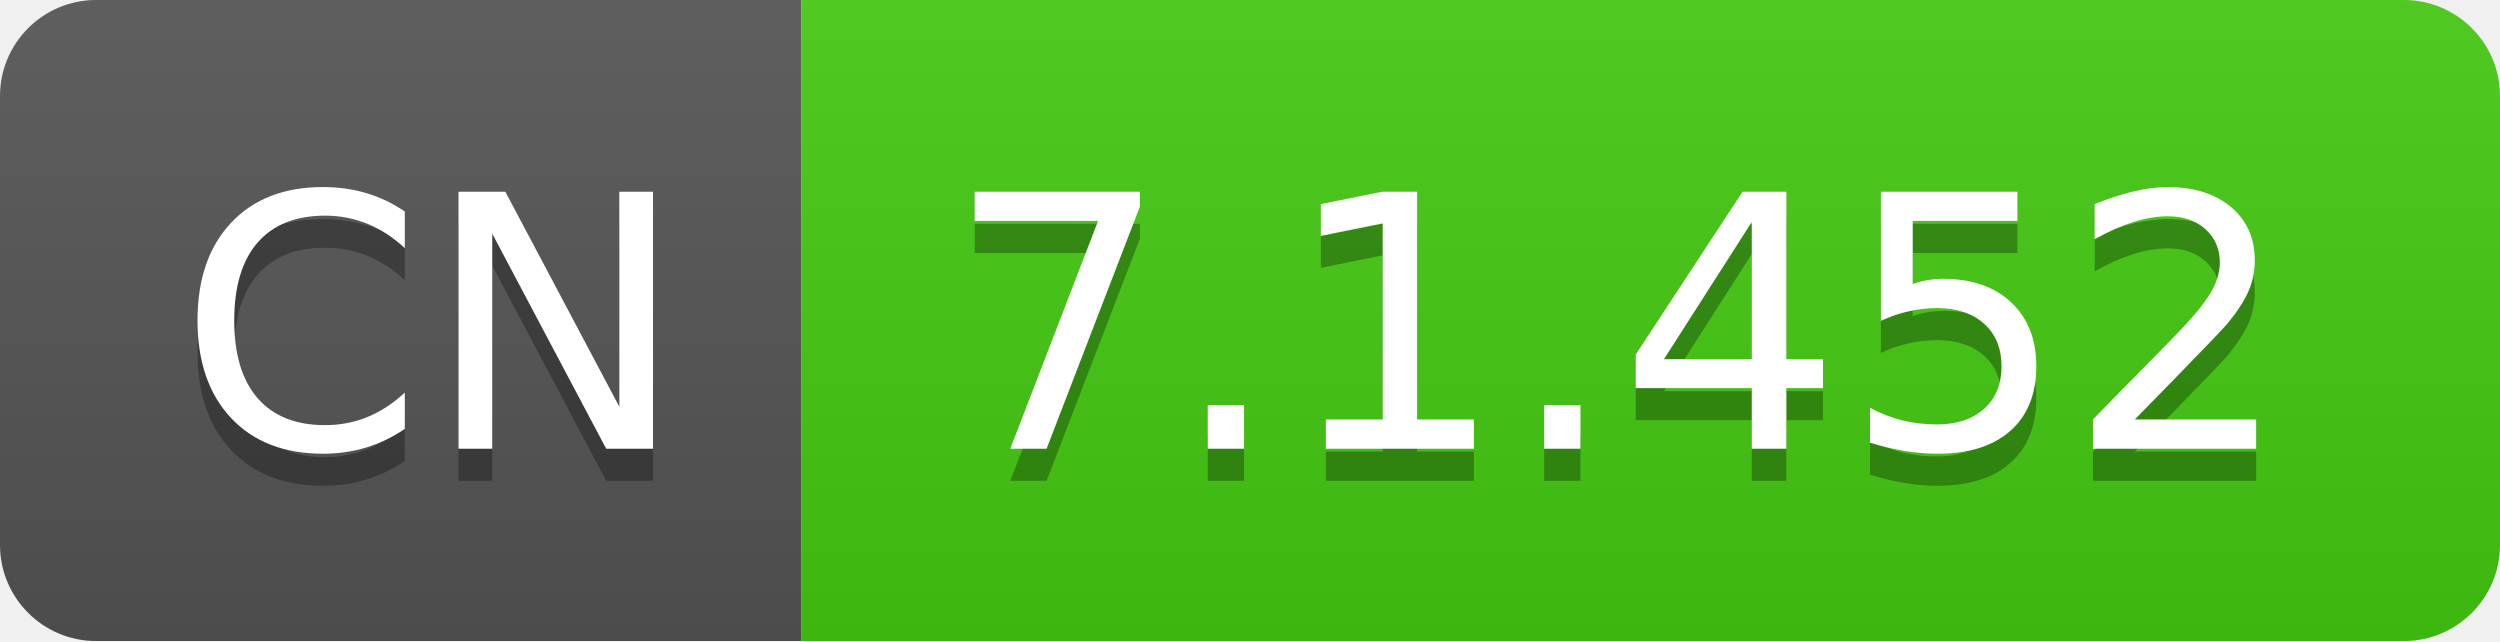
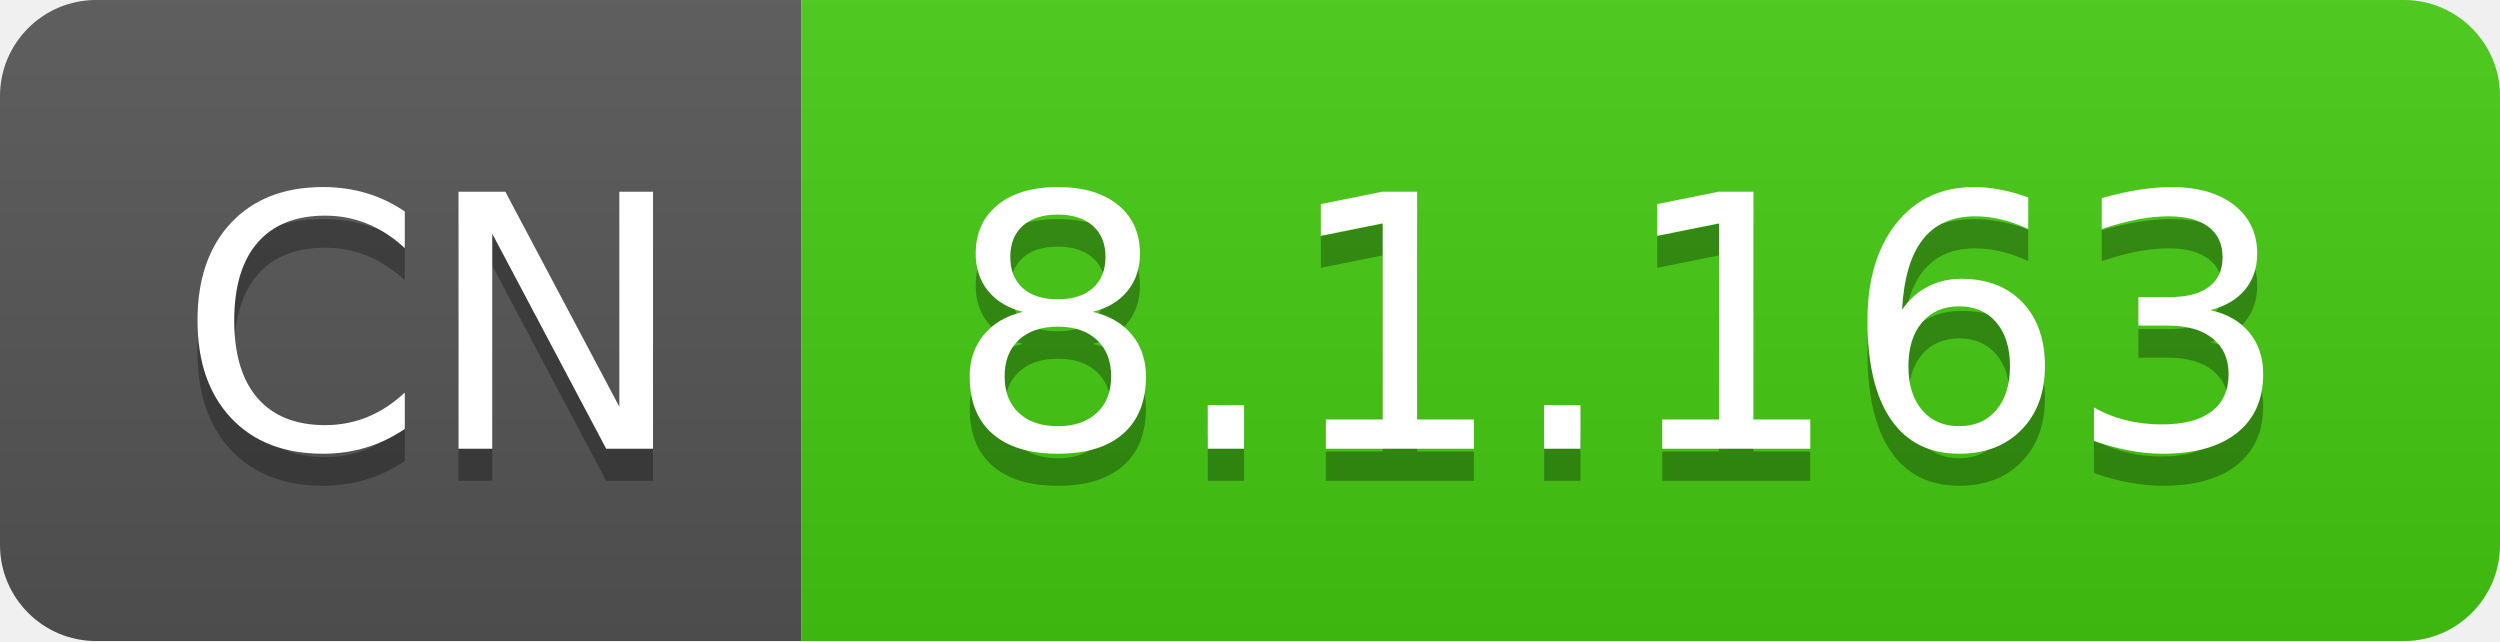
- <svg xmlns="http://www.w3.org/2000/svg" width="78" height="20" role="img" aria-label="CN: 7.1.452">
+ <svg xmlns="http://www.w3.org/2000/svg" width="78" height="20" role="img" aria-label="CN: 8.1.163">
  <linearGradient id="s" x2="0" y2="100%">
    <stop offset="0" stop-color="#bbb" stop-opacity=".1" />
    <stop offset="1" stop-opacity=".1" />
  </linearGradient>
  <clipPath id="r">
    <rect width="78" height="20" rx="3" fill="#fff" />
  </clipPath>
  <g clip-path="url(#r)">
    <rect width="25" height="20" fill="#555" />
    <rect x="25" width="53" height="20" fill="#4c1" />
    <rect width="78" height="20" fill="url(#s)" />
  </g>
  <g fill="#fff" text-anchor="middle" font-family="Verdana,Geneva,DejaVu Sans,sans-serif" text-rendering="geometricPrecision" font-size="110">
    <text aria-hidden="true" x="135" y="150" fill="#010101" fill-opacity=".3" transform="scale(.1)" textLength="150">CN</text>
    <text x="135" y="140" transform="scale(.1)" fill="#fff" textLength="150">CN</text>
-     <text aria-hidden="true" x="505" y="150" fill="#010101" fill-opacity=".3" transform="scale(.1)" textLength="430">7.1.452</text>
-     <text x="505" y="140" transform="scale(.1)" fill="#fff" textLength="430">7.1.452</text>
+     <text aria-hidden="true" x="505" y="150" fill="#010101" fill-opacity=".3" transform="scale(.1)" textLength="430">8.1.163</text>
+     <text x="505" y="140" transform="scale(.1)" fill="#fff" textLength="430">8.1.163</text>
  </g>
</svg>
